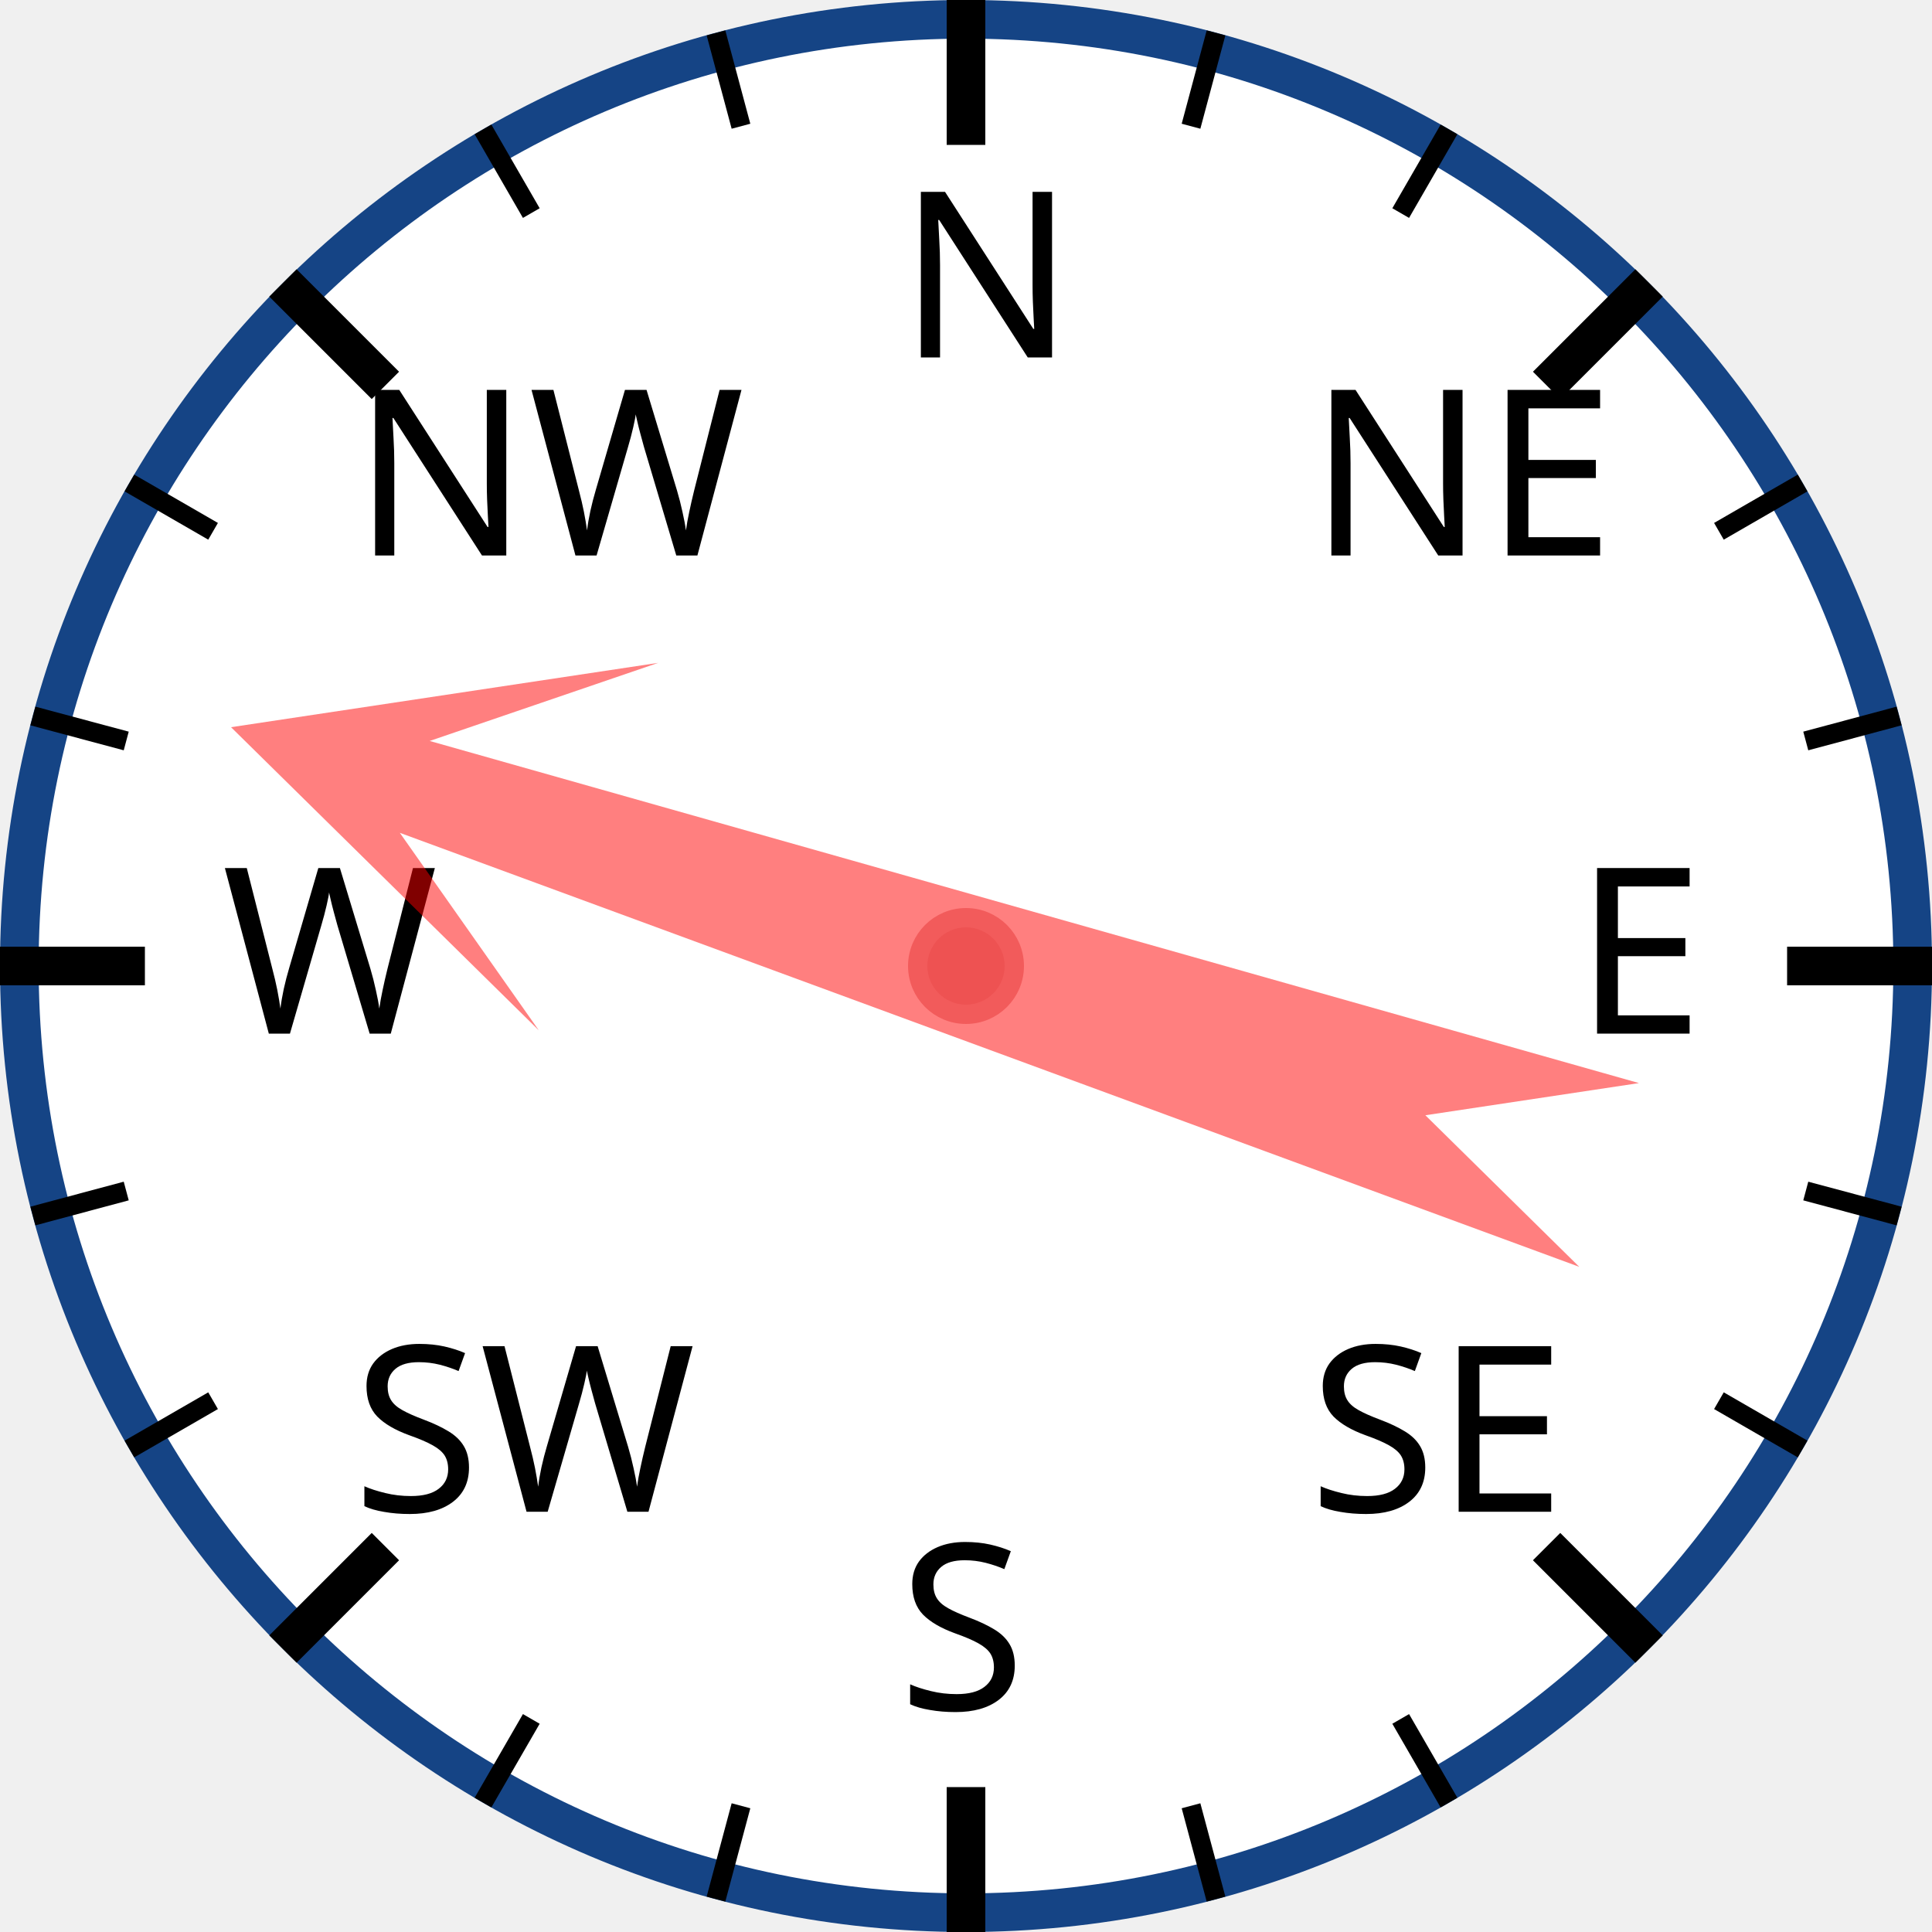
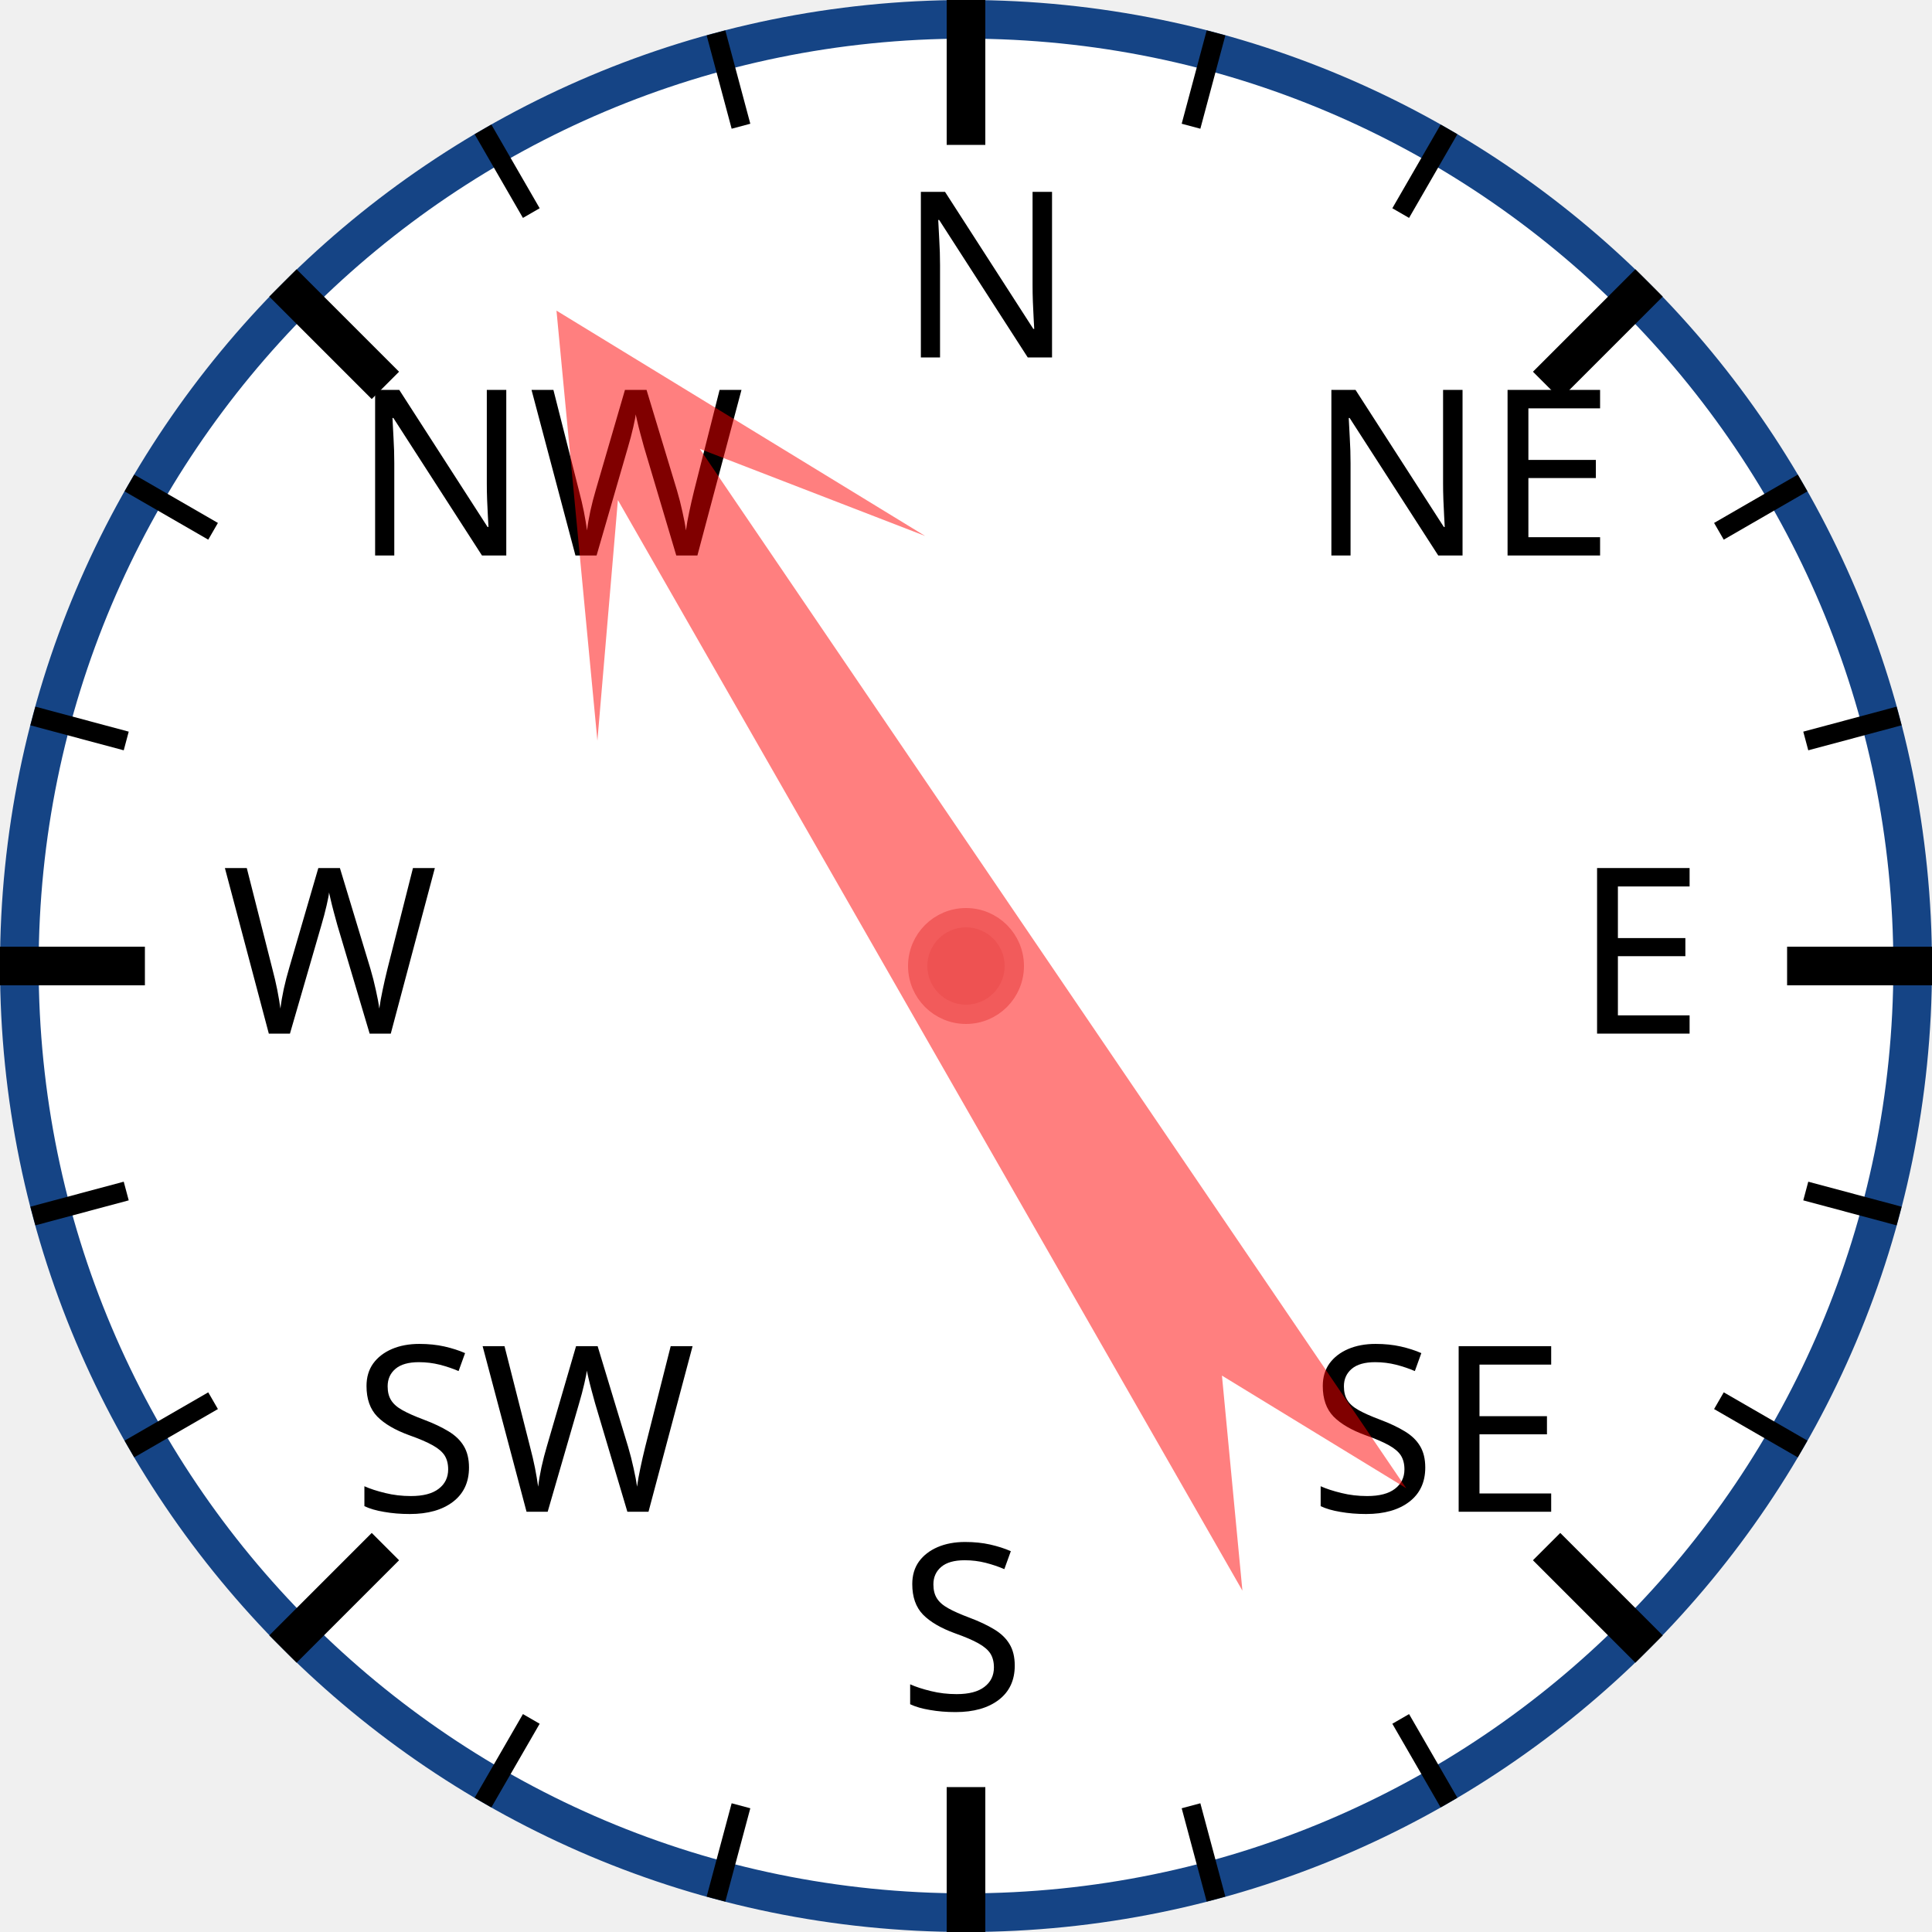
<svg xmlns="http://www.w3.org/2000/svg" width="120px" height="120px" viewBox="0 0 200 200">
  <circle cx="100" cy="100" r="98" style="fill: white; stroke: #154485; stroke-width: 4;" />
  <text x="93.0" y="37.0" style="font-family: sans-serif; font-size: 18pt;">N</text>
  <line x1="100.0" y1="0.0" x2="100.0" y2="15.0" style="stroke: black; stroke-width: 4;" />
  <line x1="74.118" y1="3.407" x2="76.706" y2="13.067" style="stroke: black; stroke-width: 2;" />
  <line x1="50" y1="13.397" x2="55" y2="22.058" style="stroke: black; stroke-width: 2;" />
  <text x="36.503" y="57.503" style="font-family: sans-serif; font-size: 18pt;">NW</text>
  <line x1="29.289" y1="29.289" x2="39.896" y2="39.896" style="stroke: black; stroke-width: 4;" />
  <line x1="13.397" y1="50" x2="22.058" y2="55" style="stroke: black; stroke-width: 2;" />
  <line x1="3.407" y1="74.118" x2="13.067" y2="76.706" style="stroke: black; stroke-width: 2;" />
  <text x="23.0" y="107.0" style="font-family: sans-serif; font-size: 18pt;">W</text>
  <line x1="0.0" y1="100.0" x2="15.0" y2="100.0" style="stroke: black; stroke-width: 4;" />
  <line x1="3.407" y1="125.882" x2="13.067" y2="123.294" style="stroke: black; stroke-width: 2;" />
  <line x1="13.397" y1="150" x2="22.058" y2="145" style="stroke: black; stroke-width: 2;" />
  <text x="36.503" y="156.497" style="font-family: sans-serif; font-size: 18pt;">SW</text>
  <line x1="29.289" y1="170.711" x2="39.896" y2="160.104" style="stroke: black; stroke-width: 4;" />
  <line x1="50" y1="186.603" x2="55" y2="177.942" style="stroke: black; stroke-width: 2;" />
  <line x1="74.118" y1="196.593" x2="76.706" y2="186.933" style="stroke: black; stroke-width: 2;" />
  <text x="93" y="177.0" style="font-family: sans-serif; font-size: 18pt;">S</text>
  <line x1="100" y1="200.0" x2="100" y2="185.0" style="stroke: black; stroke-width: 4;" />
  <line x1="125.882" y1="196.593" x2="123.294" y2="186.933" style="stroke: black; stroke-width: 2;" />
  <line x1="150.0" y1="186.603" x2="145.0" y2="177.942" style="stroke: black; stroke-width: 2;" />
  <text x="135.497" y="156.497" style="font-family: sans-serif; font-size: 18pt;">SE</text>
  <line x1="170.711" y1="170.711" x2="160.104" y2="160.104" style="stroke: black; stroke-width: 4;" />
  <line x1="186.603" y1="150" x2="177.942" y2="145" style="stroke: black; stroke-width: 2;" />
  <line x1="196.593" y1="125.882" x2="186.933" y2="123.294" style="stroke: black; stroke-width: 2;" />
  <text x="163.0" y="107" style="font-family: sans-serif; font-size: 18pt;">E</text>
  <line x1="200.0" y1="100" x2="185.0" y2="100" style="stroke: black; stroke-width: 4;" />
  <line x1="196.593" y1="74.118" x2="186.933" y2="76.706" style="stroke: black; stroke-width: 2;" />
  <line x1="186.603" y1="50" x2="177.942" y2="55" style="stroke: black; stroke-width: 2;" />
  <text x="135.497" y="57.503" style="font-family: sans-serif; font-size: 18pt;">NE</text>
  <line x1="170.711" y1="29.289" x2="160.104" y2="39.896" style="stroke: black; stroke-width: 4;" />
  <line x1="150" y1="13.397" x2="145" y2="22.058" style="stroke: black; stroke-width: 2;" />
  <line x1="125.882" y1="3.407" x2="123.294" y2="13.067" style="stroke: black; stroke-width: 2;" />
-   <polygon points="100 20 120 60 105 40 110 170 100 150 90 170 95 40 80 60" style="fill: red; fill-opacity: 0.5;" transform="rotate(288,100,100)" />
+   <polygon points="100 20 120 60 105 40 110 170 100 150 90 170 95 40 80 60" style="fill: red; fill-opacity: 0.5;" transform="rotate(328,100,100)" />
  <circle cx="100" cy="100" r="5" style="fill: #EE5252; stroke: #F25B5B; stroke-width: 2;" />
</svg>
